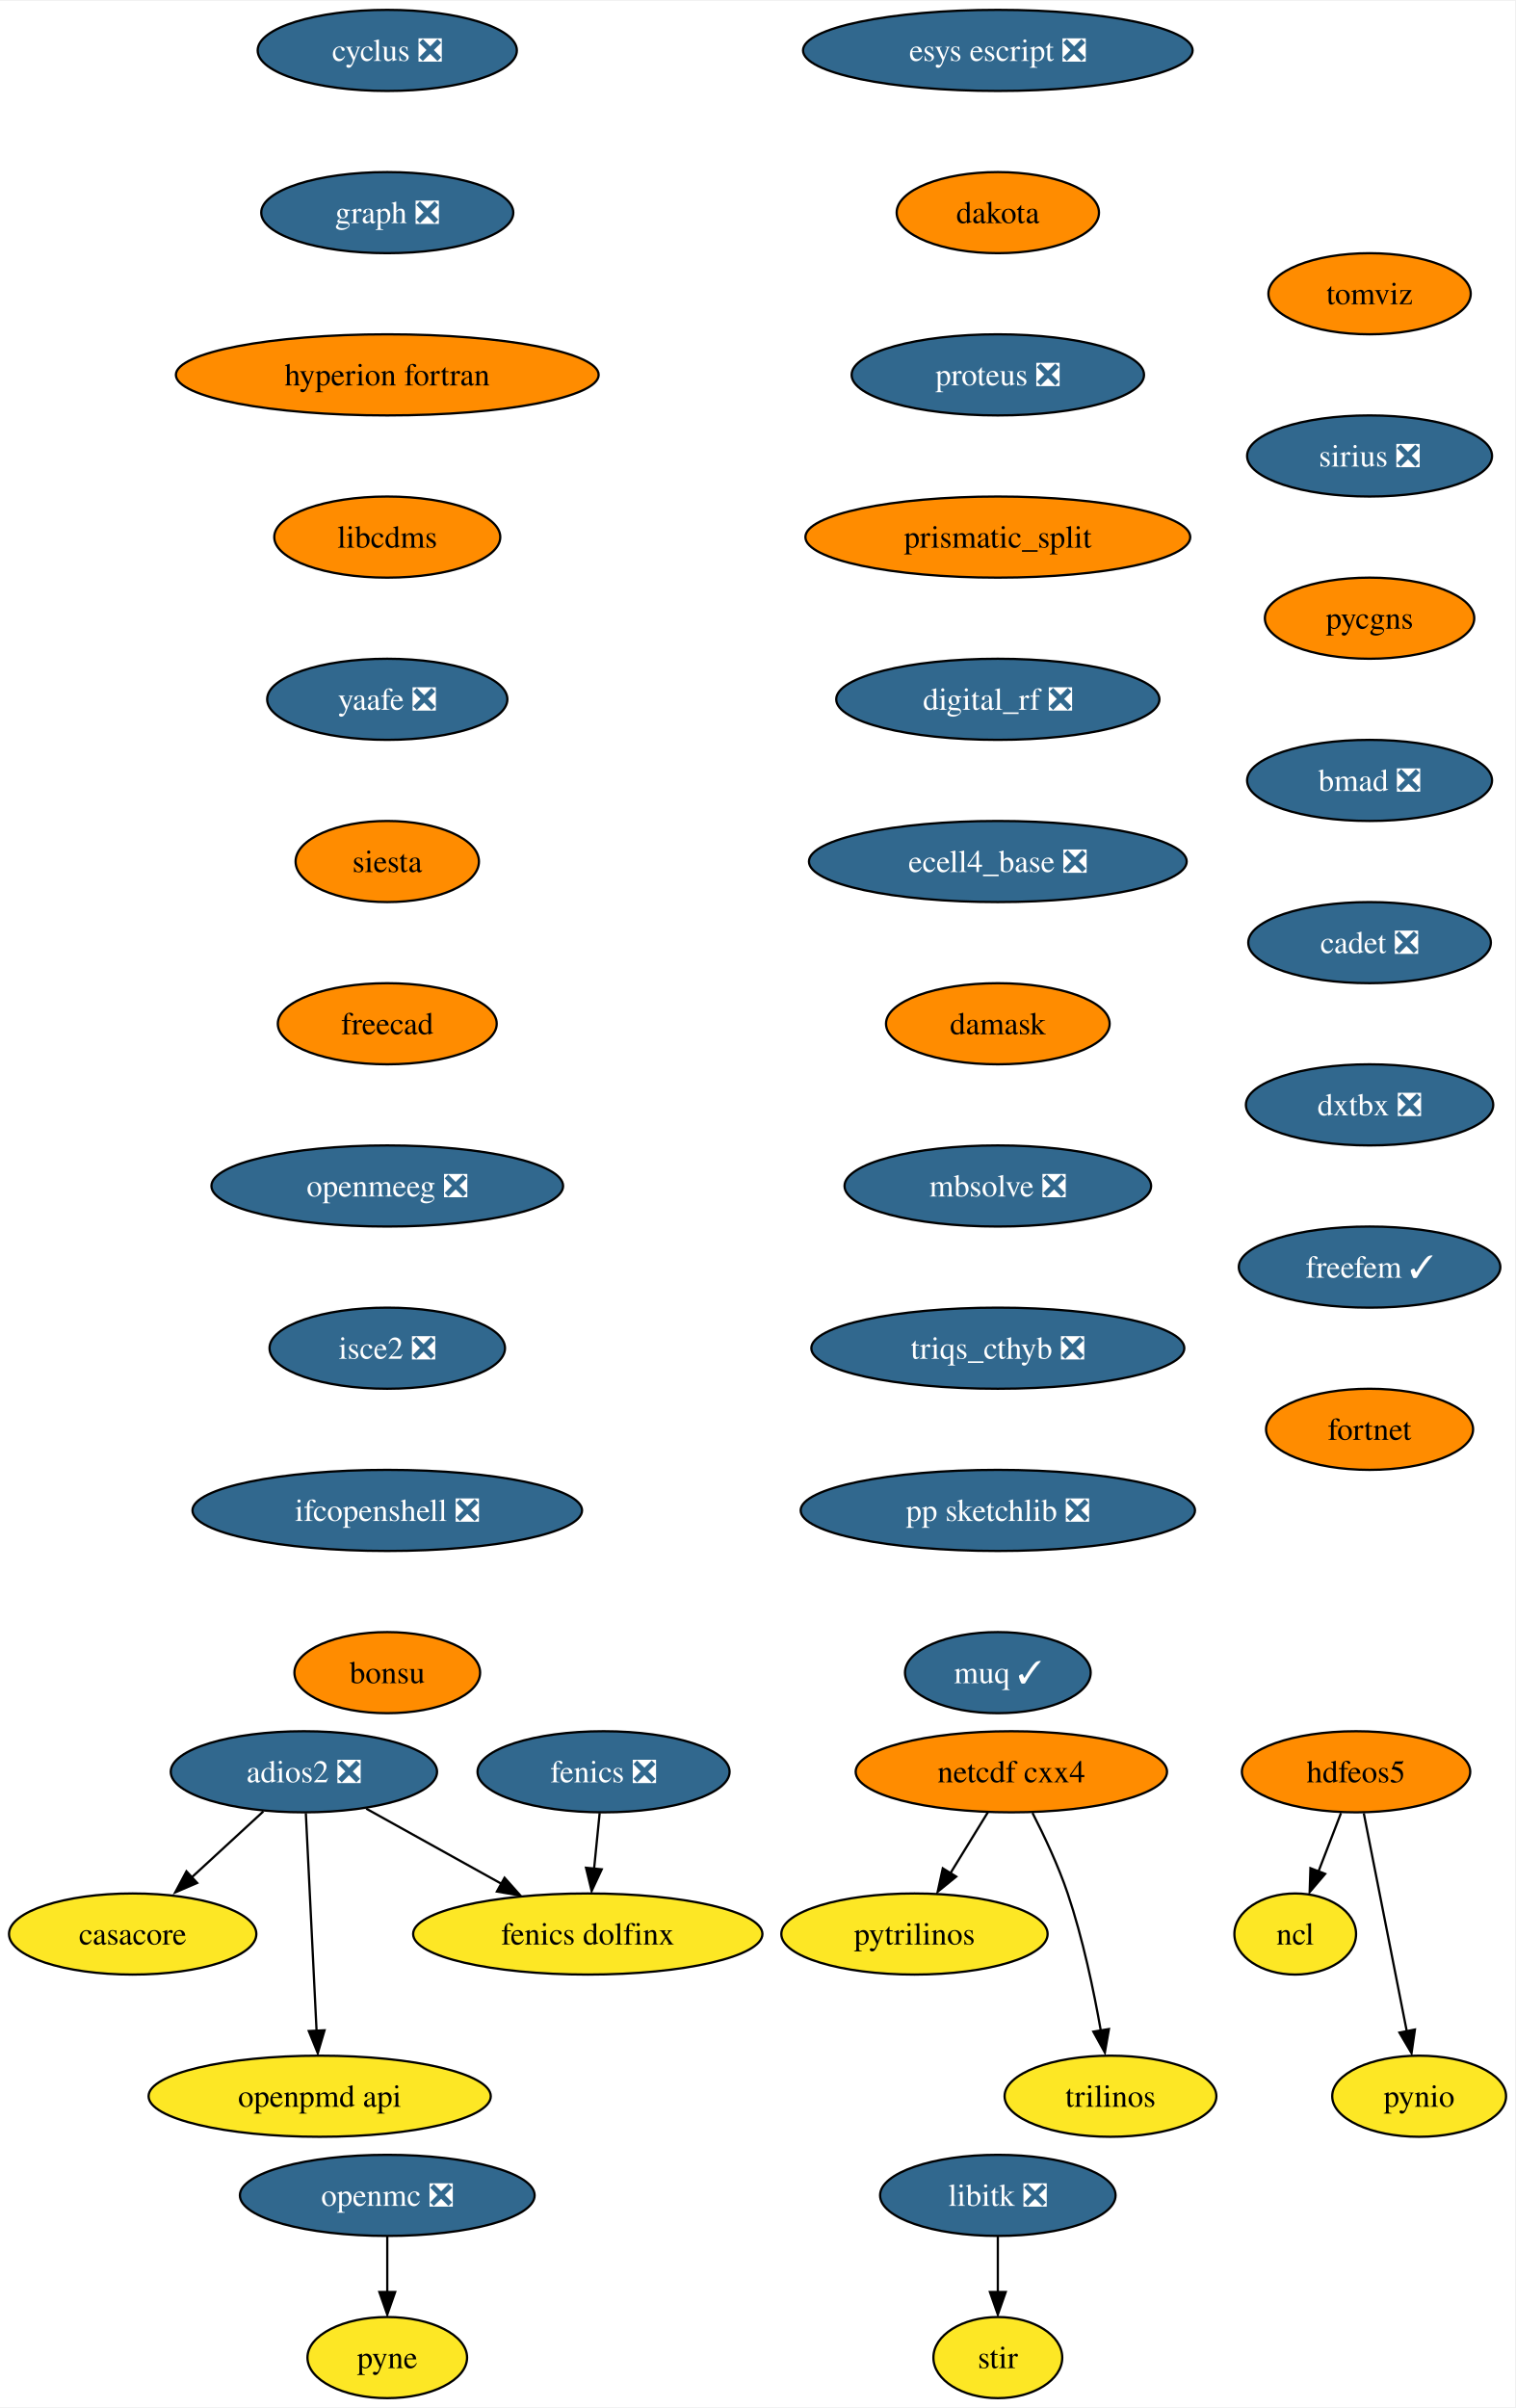
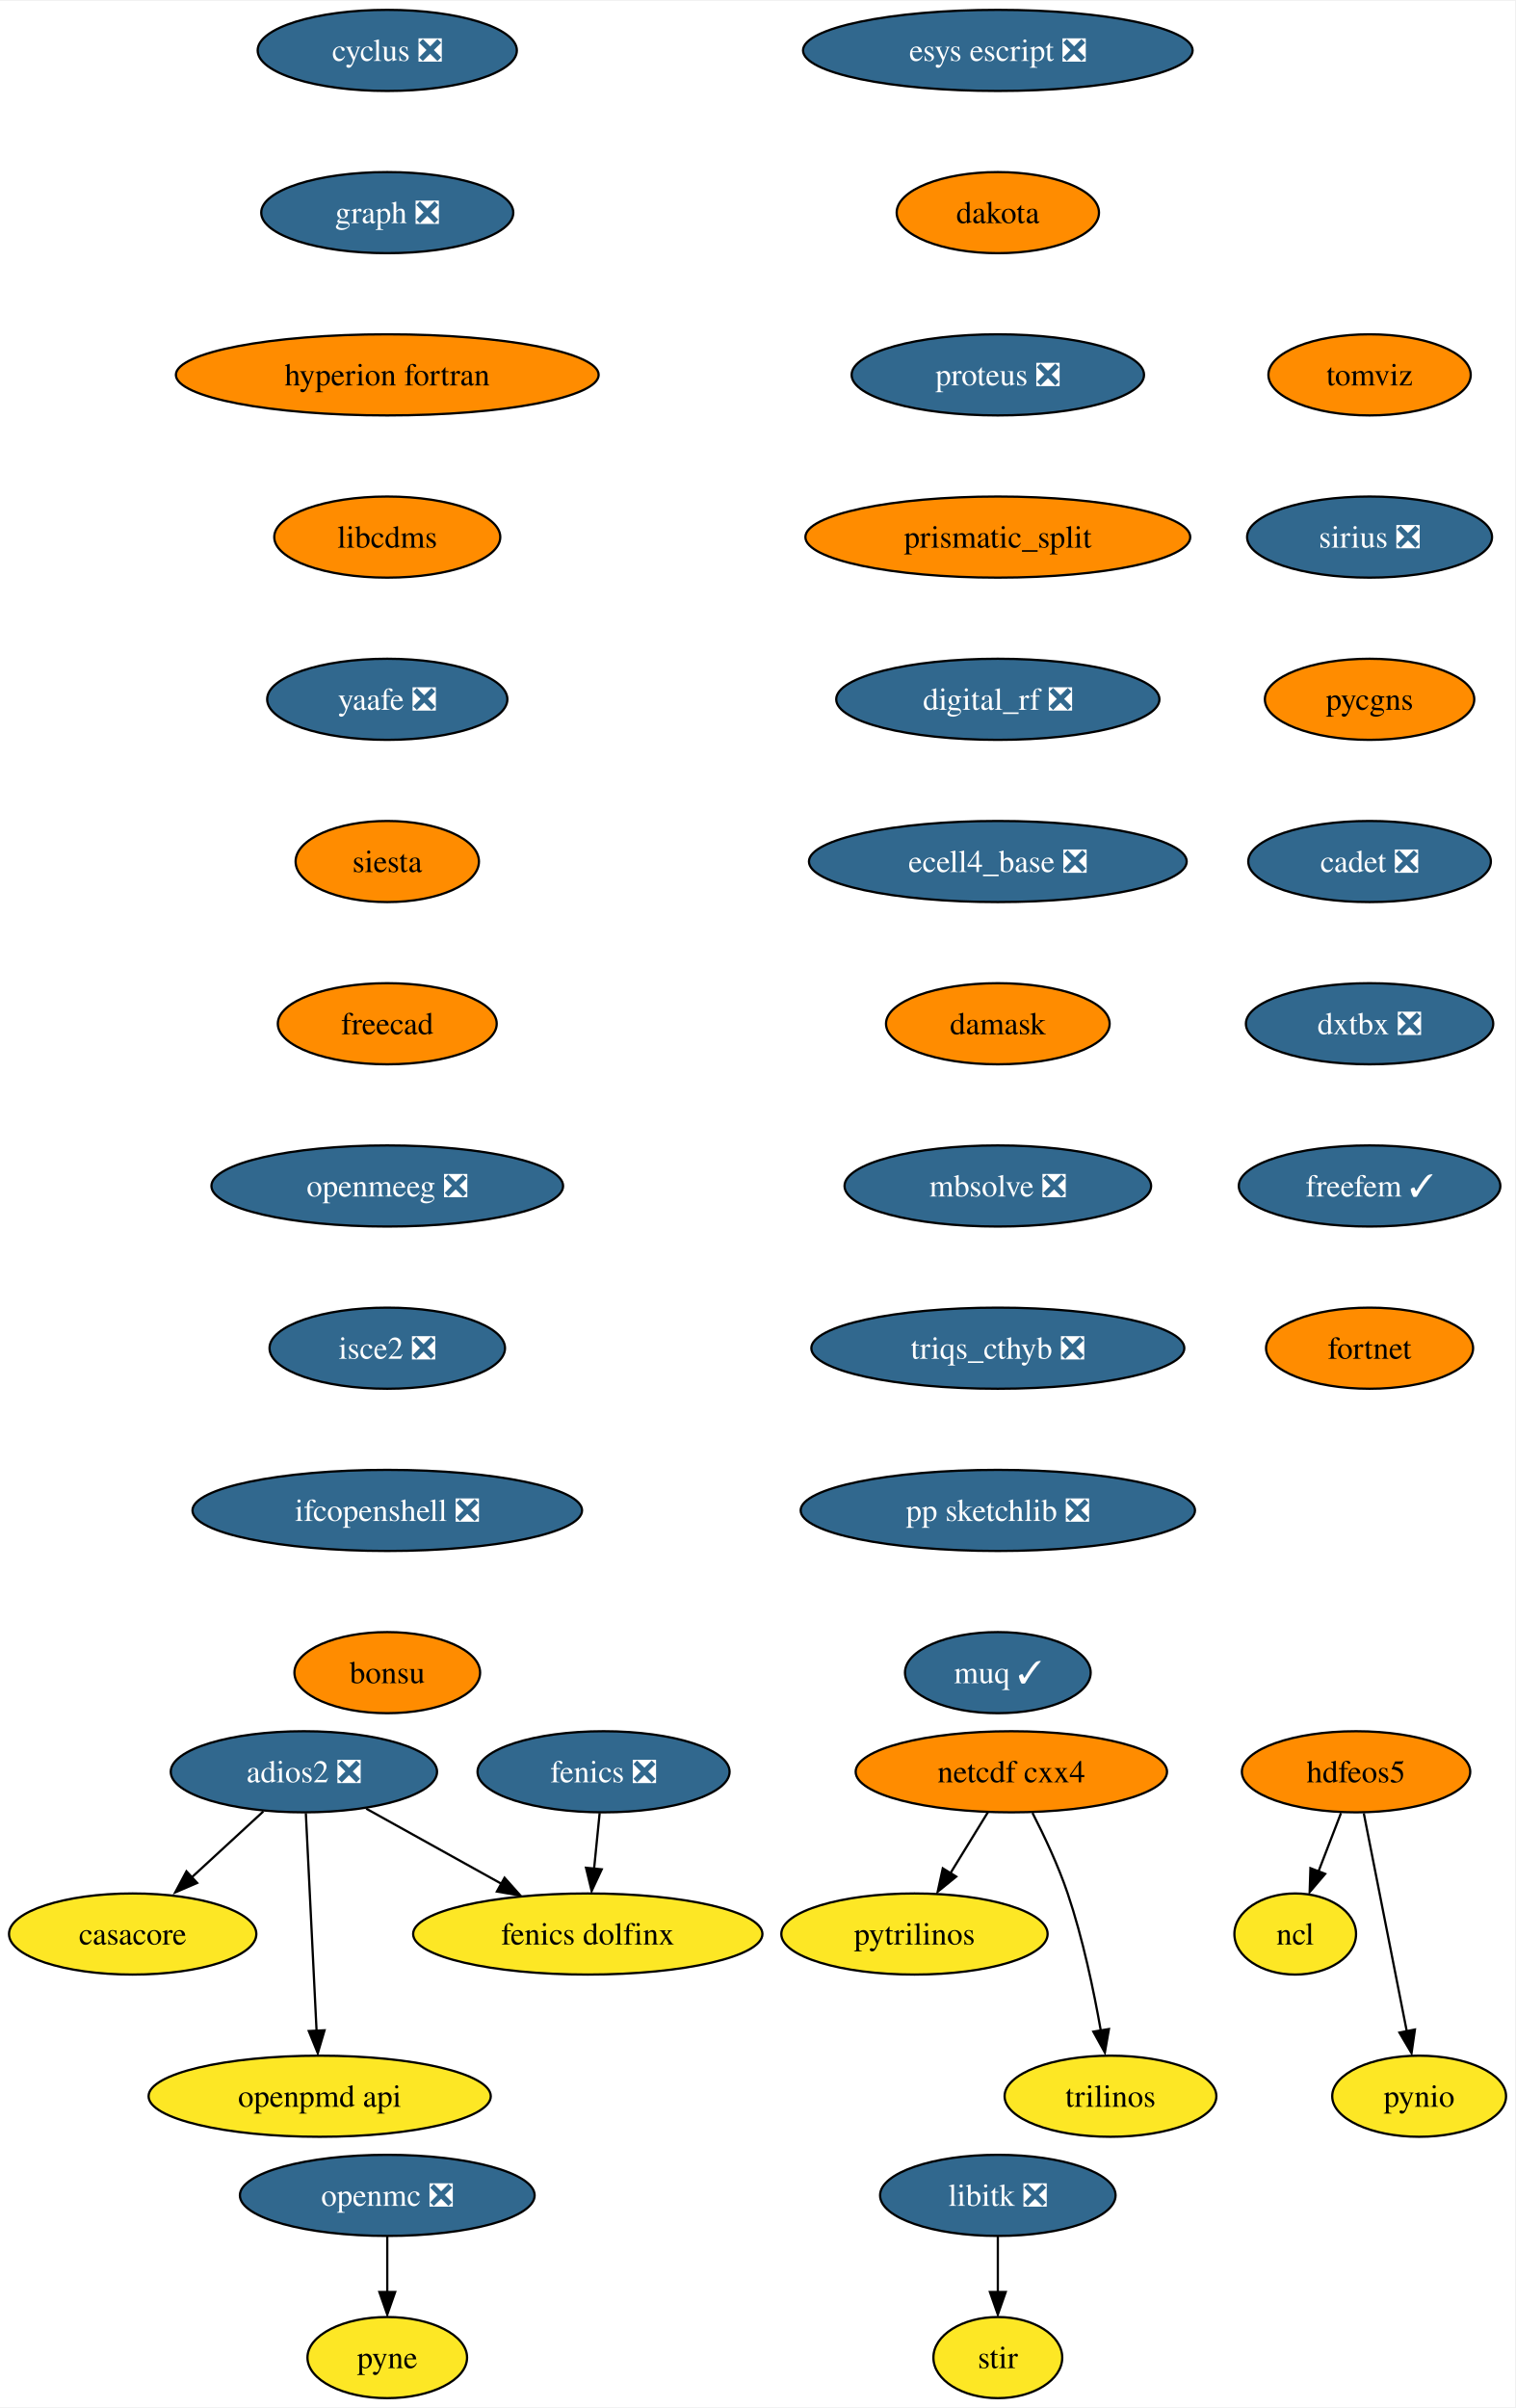
<svg xmlns="http://www.w3.org/2000/svg" xmlns:xlink="http://www.w3.org/1999/xlink" width="672pt" height="1068pt" viewBox="0.00 0.00 672.47 1068.00">
  <g id="graph0" class="graph" transform="scale(1 1) rotate(0) translate(4 1064)">
    <polygon fill="white" stroke="none" points="-4,4 -4,-1064 668.47,-1064 668.47,4 -4,4" />
    <g id="node1" class="node">
      <g id="a_node1">
        <a xlink:href="https://github.com/conda-forge/casacore-feedstock" xlink:title="casacore">
          <ellipse fill="#fde725" stroke="black" cx="54.89" cy="-206" rx="54.89" ry="18" />
          <text text-anchor="middle" x="54.89" y="-201.33" font-family="Times,serif" font-size="14.00">casacore</text>
        </a>
      </g>
    </g>
    <g id="node2" class="node">
      <g id="a_node2">
        <a xlink:href="https://github.com/conda-forge/cyclus-feedstock/pull/67" xlink:title="cyclus ❎">
          <ellipse fill="#31688e" stroke="black" cx="167.89" cy="-1042" rx="57.52" ry="18" />
          <text text-anchor="middle" x="167.89" y="-1037.33" font-family="Times,serif" font-size="14.00" fill="white">cyclus ❎</text>
        </a>
      </g>
    </g>
    <g id="node3" class="node">
      <g id="a_node3">
        <a xlink:href="https://github.com/conda-forge/graph-feedstock/pull/8" xlink:title="graph ❎">
          <ellipse fill="#31688e" stroke="black" cx="167.89" cy="-970" rx="55.94" ry="18" />
          <text text-anchor="middle" x="167.89" y="-965.33" font-family="Times,serif" font-size="14.00" fill="white">graph ❎</text>
        </a>
      </g>
    </g>
    <g id="node6" class="node">
      <g id="a_node6">
        <a xlink:href="https://github.com/conda-forge/hyperion-fortran-feedstock" xlink:title="hyperion fortran">
          <ellipse fill="#ff8c00" stroke="black" cx="167.89" cy="-898" rx="93.82" ry="18" />
          <text text-anchor="middle" x="167.89" y="-893.33" font-family="Times,serif" font-size="14.00">hyperion fortran</text>
        </a>
      </g>
    </g>
    <g id="node4" class="node">
      <g id="a_node4">
        <a xlink:href="https://github.com/conda-forge/fenics-feedstock/pull/174" xlink:title="fenics ❎">
          <ellipse fill="#31688e" stroke="black" cx="263.89" cy="-278" rx="55.94" ry="18" />
          <text text-anchor="middle" x="263.89" y="-273.32" font-family="Times,serif" font-size="14.00" fill="white">fenics ❎</text>
        </a>
      </g>
    </g>
    <g id="node5" class="node">
      <g id="a_node5">
        <a xlink:href="https://github.com/conda-forge/fenics-dolfinx-feedstock" xlink:title="fenics dolfinx">
          <ellipse fill="#fde725" stroke="black" cx="256.89" cy="-206" rx="77.52" ry="18" />
          <text text-anchor="middle" x="256.89" y="-201.33" font-family="Times,serif" font-size="14.00">fenics dolfinx</text>
        </a>
      </g>
    </g>
    <g id="edge2" class="edge">
      <path fill="none" stroke="black" d="M262.16,-259.7C261.41,-252.24 260.52,-243.32 259.69,-234.97" />
      <polygon fill="black" stroke="black" points="263.08,-234.71 258.6,-225.1 256.11,-235.4 263.08,-234.71" />
    </g>
    <g id="node10" class="node">
      <g id="a_node10">
        <a xlink:href="https://github.com/conda-forge/libcdms-feedstock" xlink:title="libcdms">
          <ellipse fill="#ff8c00" stroke="black" cx="167.89" cy="-826" rx="50.16" ry="18" />
          <text text-anchor="middle" x="167.89" y="-821.33" font-family="Times,serif" font-size="14.00">libcdms</text>
        </a>
      </g>
    </g>
    <g id="node7" class="node">
      <g id="a_node7">
        <a xlink:href="https://github.com/conda-forge/hdfeos5-feedstock" xlink:title="hdfeos5">
          <ellipse fill="#ff8c00" stroke="black" cx="597.89" cy="-278" rx="50.68" ry="18" />
          <text text-anchor="middle" x="597.89" y="-273.32" font-family="Times,serif" font-size="14.00">hdfeos5</text>
        </a>
      </g>
    </g>
    <g id="node8" class="node">
      <g id="a_node8">
        <a xlink:href="https://github.com/conda-forge/ncl-feedstock" xlink:title="ncl">
          <ellipse fill="#fde725" stroke="black" cx="570.89" cy="-206" rx="27" ry="18" />
          <text text-anchor="middle" x="570.89" y="-201.33" font-family="Times,serif" font-size="14.00">ncl</text>
        </a>
      </g>
    </g>
    <g id="edge4" class="edge">
      <path fill="none" stroke="black" d="M591.22,-259.7C588.2,-251.87 584.56,-242.44 581.2,-233.73" />
      <polygon fill="black" stroke="black" points="584.17,-232.69 577.3,-224.62 577.64,-235.21 584.17,-232.69" />
    </g>
    <g id="node9" class="node">
      <g id="a_node9">
        <a xlink:href="https://github.com/conda-forge/pynio-feedstock" xlink:title="pynio">
          <ellipse fill="#fde725" stroke="black" cx="625.89" cy="-134" rx="38.58" ry="18" />
          <text text-anchor="middle" x="625.89" y="-129.32" font-family="Times,serif" font-size="14.00">pynio</text>
        </a>
      </g>
    </g>
    <g id="edge5" class="edge">
      <path fill="none" stroke="black" d="M601.32,-259.59C606.09,-235.4 614.78,-191.36 620.44,-162.65" />
      <polygon fill="black" stroke="black" points="624.02,-163.6 622.52,-153.11 617.15,-162.24 624.02,-163.6" />
    </g>
    <g id="node11" class="node">
      <g id="a_node11">
        <a xlink:href="https://github.com/conda-forge/yaafe-feedstock/pull/22" xlink:title="yaafe ❎">
          <ellipse fill="#31688e" stroke="black" cx="167.89" cy="-754" rx="53.31" ry="18" />
          <text text-anchor="middle" x="167.89" y="-749.33" font-family="Times,serif" font-size="14.00" fill="white">yaafe ❎</text>
        </a>
      </g>
    </g>
    <g id="node19" class="node">
      <g id="a_node19">
        <a xlink:href="https://github.com/conda-forge/siesta-feedstock" xlink:title="siesta">
          <ellipse fill="#ff8c00" stroke="black" cx="167.89" cy="-682" rx="40.69" ry="18" />
          <text text-anchor="middle" x="167.89" y="-677.33" font-family="Times,serif" font-size="14.00">siesta</text>
        </a>
      </g>
    </g>
    <g id="node12" class="node">
      <g id="a_node12">
        <a xlink:href="https://github.com/conda-forge/libitk-feedstock/pull/81" xlink:title="libitk ❎">
          <ellipse fill="#31688e" stroke="black" cx="438.89" cy="-90" rx="52.26" ry="18" />
          <text text-anchor="middle" x="438.89" y="-85.33" font-family="Times,serif" font-size="14.00" fill="white">libitk ❎</text>
        </a>
      </g>
    </g>
    <g id="node13" class="node">
      <g id="a_node13">
        <a xlink:href="https://github.com/conda-forge/stir-feedstock" xlink:title="stir">
          <ellipse fill="#fde725" stroke="black" cx="438.89" cy="-18" rx="28.59" ry="18" />
          <text text-anchor="middle" x="438.89" y="-13.32" font-family="Times,serif" font-size="14.00">stir</text>
        </a>
      </g>
    </g>
    <g id="edge8" class="edge">
      <path fill="none" stroke="black" d="M438.89,-71.7C438.89,-64.24 438.89,-55.32 438.89,-46.97" />
      <polygon fill="black" stroke="black" points="442.39,-47.1 438.89,-37.1 435.39,-47.1 442.39,-47.1" />
    </g>
    <g id="node14" class="node">
      <g id="a_node14">
        <a xlink:href="https://github.com/conda-forge/netcdf-cxx4-feedstock" xlink:title="netcdf cxx4">
          <ellipse fill="#ff8c00" stroke="black" cx="444.89" cy="-278" rx="69.1" ry="18" />
          <text text-anchor="middle" x="444.89" y="-273.32" font-family="Times,serif" font-size="14.00">netcdf cxx4</text>
        </a>
      </g>
    </g>
    <g id="node15" class="node">
      <g id="a_node15">
        <a xlink:href="https://github.com/conda-forge/pytrilinos-feedstock" xlink:title="pytrilinos">
          <ellipse fill="#fde725" stroke="black" cx="401.89" cy="-206" rx="59.1" ry="18" />
          <text text-anchor="middle" x="401.89" y="-201.33" font-family="Times,serif" font-size="14.00">pytrilinos</text>
        </a>
      </g>
    </g>
    <g id="edge9" class="edge">
      <path fill="none" stroke="black" d="M434.48,-260.05C429.52,-251.97 423.47,-242.12 417.93,-233.11" />
      <polygon fill="black" stroke="black" points="420.42,-231.48 412.2,-224.79 414.46,-235.14 420.42,-231.48" />
    </g>
    <g id="node16" class="node">
      <g id="a_node16">
        <a xlink:href="https://github.com/conda-forge/trilinos-feedstock" xlink:title="trilinos">
          <ellipse fill="#fde725" stroke="black" cx="488.89" cy="-134" rx="47" ry="18" />
          <text text-anchor="middle" x="488.89" y="-129.32" font-family="Times,serif" font-size="14.00">trilinos</text>
        </a>
      </g>
    </g>
    <g id="edge10" class="edge">
      <path fill="none" stroke="black" d="M454.27,-259.75C459.48,-249.59 465.73,-236.34 469.89,-224 476.61,-204.11 481.47,-180.88 484.59,-163.15" />
      <polygon fill="black" stroke="black" points="488.2,-163.82 486.4,-153.38 481.29,-162.66 488.2,-163.82" />
    </g>
    <g id="node17" class="node">
      <g id="a_node17">
        <a xlink:href="https://github.com/conda-forge/openmc-feedstock/pull/63" xlink:title="openmc ❎">
          <ellipse fill="#31688e" stroke="black" cx="167.89" cy="-90" rx="65.41" ry="18" />
          <text text-anchor="middle" x="167.89" y="-85.33" font-family="Times,serif" font-size="14.00" fill="white">openmc ❎</text>
        </a>
      </g>
    </g>
    <g id="node18" class="node">
      <g id="a_node18">
        <a xlink:href="https://github.com/conda-forge/pyne-feedstock" xlink:title="pyne">
          <ellipse fill="#fde725" stroke="black" cx="167.89" cy="-18" rx="35.42" ry="18" />
          <text text-anchor="middle" x="167.89" y="-13.32" font-family="Times,serif" font-size="14.00">pyne</text>
        </a>
      </g>
    </g>
    <g id="edge11" class="edge">
      <path fill="none" stroke="black" d="M167.89,-71.7C167.89,-64.24 167.89,-55.32 167.89,-46.97" />
      <polygon fill="black" stroke="black" points="171.39,-47.1 167.89,-37.1 164.39,-47.1 171.39,-47.1" />
    </g>
    <g id="node20" class="node">
      <g id="a_node20">
        <a xlink:href="https://github.com/conda-forge/freecad-feedstock" xlink:title="freecad">
          <ellipse fill="#ff8c00" stroke="black" cx="167.89" cy="-610" rx="48.58" ry="18" />
          <text text-anchor="middle" x="167.89" y="-605.33" font-family="Times,serif" font-size="14.00">freecad</text>
        </a>
      </g>
    </g>
    <g id="node22" class="node">
      <g id="a_node22">
        <a xlink:href="https://github.com/conda-forge/openmeeg-feedstock/pull/42" xlink:title="openmeeg ❎">
          <ellipse fill="#31688e" stroke="black" cx="167.89" cy="-538" rx="78.04" ry="18" />
          <text text-anchor="middle" x="167.89" y="-533.33" font-family="Times,serif" font-size="14.00" fill="white">openmeeg ❎</text>
        </a>
      </g>
    </g>
    <g id="node21" class="node">
      <g id="a_node21">
        <a xlink:href="https://github.com/conda-forge/openpmd-api-feedstock" xlink:title="openpmd api">
          <ellipse fill="#fde725" stroke="black" cx="137.89" cy="-134" rx="75.94" ry="18" />
          <text text-anchor="middle" x="137.89" y="-129.32" font-family="Times,serif" font-size="14.00">openpmd api</text>
        </a>
      </g>
    </g>
    <g id="node23" class="node">
      <g id="a_node23">
        <a xlink:href="https://github.com/conda-forge/isce2-feedstock/pull/62" xlink:title="isce2 ❎">
          <ellipse fill="#31688e" stroke="black" cx="167.89" cy="-466" rx="52.26" ry="18" />
          <text text-anchor="middle" x="167.89" y="-461.32" font-family="Times,serif" font-size="14.00" fill="white">isce2 ❎</text>
        </a>
      </g>
    </g>
    <g id="node24" class="node">
      <g id="a_node24">
        <a xlink:href="https://github.com/conda-forge/ifcopenshell-feedstock/pull/27" xlink:title="ifcopenshell ❎">
          <ellipse fill="#31688e" stroke="black" cx="167.89" cy="-394" rx="86.46" ry="18" />
          <text text-anchor="middle" x="167.89" y="-389.32" font-family="Times,serif" font-size="14.00" fill="white">ifcopenshell ❎</text>
        </a>
      </g>
    </g>
    <g id="node25" class="node">
      <g id="a_node25">
        <a xlink:href="https://github.com/conda-forge/bonsu-feedstock" xlink:title="bonsu">
          <ellipse fill="#ff8c00" stroke="black" cx="167.89" cy="-322" rx="41.21" ry="18" />
          <text text-anchor="middle" x="167.89" y="-317.32" font-family="Times,serif" font-size="14.00">bonsu</text>
        </a>
      </g>
    </g>
    <g id="node26" class="node">
      <g id="a_node26">
        <a xlink:href="https://github.com/conda-forge/adios2-feedstock/pull/70" xlink:title="adios2 ❎">
          <ellipse fill="#31688e" stroke="black" cx="130.89" cy="-278" rx="59.1" ry="18" />
          <text text-anchor="middle" x="130.89" y="-273.32" font-family="Times,serif" font-size="14.00" fill="white">adios2 ❎</text>
        </a>
      </g>
    </g>
    <g id="edge18" class="edge">
      <path fill="none" stroke="black" d="M112.88,-260.41C103.32,-251.61 91.4,-240.63 80.86,-230.92" />
      <polygon fill="black" stroke="black" points="83.5,-228.67 73.77,-224.47 78.76,-233.82 83.5,-228.67" />
    </g>
    <g id="edge19" class="edge">
      <path fill="none" stroke="black" d="M158.54,-261.64C176.14,-251.86 199.18,-239.06 218.54,-228.31" />
      <polygon fill="black" stroke="black" points="219.95,-230.97 226.99,-223.06 216.55,-224.85 219.95,-230.97" />
    </g>
    <g id="edge20" class="edge">
      <path fill="none" stroke="black" d="M131.75,-259.59C132.94,-235.5 135.09,-191.75 136.51,-163.03" />
      <polygon fill="black" stroke="black" points="140.05,-163.27 137.05,-153.11 133.06,-162.93 140.05,-163.27" />
    </g>
    <g id="node27" class="node">
      <g id="a_node27">
        <a xlink:href="https://github.com/conda-forge/esys-escript-feedstock/pull/61" xlink:title="esys escript ❎">
          <ellipse fill="#31688e" stroke="black" cx="438.89" cy="-1042" rx="86.46" ry="18" />
          <text text-anchor="middle" x="438.89" y="-1037.33" font-family="Times,serif" font-size="14.00" fill="white">esys escript ❎</text>
        </a>
      </g>
    </g>
    <g id="node28" class="node">
      <g id="a_node28">
        <a xlink:href="https://github.com/conda-forge/dakota-feedstock" xlink:title="dakota">
          <ellipse fill="#ff8c00" stroke="black" cx="438.89" cy="-970" rx="44.9" ry="18" />
          <text text-anchor="middle" x="438.89" y="-965.33" font-family="Times,serif" font-size="14.00">dakota</text>
        </a>
      </g>
    </g>
    <g id="node29" class="node">
      <g id="a_node29">
        <a xlink:href="https://github.com/conda-forge/proteus-feedstock/pull/53" xlink:title="proteus ❎">
          <ellipse fill="#31688e" stroke="black" cx="438.89" cy="-898" rx="64.89" ry="18" />
          <text text-anchor="middle" x="438.89" y="-893.33" font-family="Times,serif" font-size="14.00" fill="white">proteus ❎</text>
        </a>
      </g>
    </g>
    <g id="node30" class="node">
      <g id="a_node30">
        <a xlink:href="https://github.com/conda-forge/prismatic_split-feedstock" xlink:title="prismatic_split">
          <ellipse fill="#ff8c00" stroke="black" cx="438.89" cy="-826" rx="85.41" ry="18" />
          <text text-anchor="middle" x="438.89" y="-821.33" font-family="Times,serif" font-size="14.00">prismatic_split</text>
        </a>
      </g>
    </g>
    <g id="node31" class="node">
      <g id="a_node31">
        <a xlink:href="https://github.com/conda-forge/digital_rf-feedstock/pull/25" xlink:title="digital_rf ❎">
          <ellipse fill="#31688e" stroke="black" cx="438.89" cy="-754" rx="71.73" ry="18" />
          <text text-anchor="middle" x="438.89" y="-749.33" font-family="Times,serif" font-size="14.00" fill="white">digital_rf ❎</text>
        </a>
      </g>
    </g>
    <g id="node32" class="node">
      <g id="a_node32">
        <a xlink:href="https://github.com/conda-forge/ecell4_base-feedstock/pull/22" xlink:title="ecell4_base ❎">
          <ellipse fill="#31688e" stroke="black" cx="438.89" cy="-682" rx="83.83" ry="18" />
          <text text-anchor="middle" x="438.89" y="-677.33" font-family="Times,serif" font-size="14.00" fill="white">ecell4_base ❎</text>
        </a>
      </g>
    </g>
    <g id="node33" class="node">
      <g id="a_node33">
        <a xlink:href="https://github.com/conda-forge/damask-feedstock" xlink:title="damask">
          <ellipse fill="#ff8c00" stroke="black" cx="438.89" cy="-610" rx="49.63" ry="18" />
          <text text-anchor="middle" x="438.89" y="-605.33" font-family="Times,serif" font-size="14.00">damask</text>
        </a>
      </g>
    </g>
    <g id="node34" class="node">
      <g id="a_node34">
        <a xlink:href="https://github.com/conda-forge/mbsolve-feedstock/pull/14" xlink:title="mbsolve ❎">
          <ellipse fill="#31688e" stroke="black" cx="438.89" cy="-538" rx="68.04" ry="18" />
          <text text-anchor="middle" x="438.89" y="-533.33" font-family="Times,serif" font-size="14.00" fill="white">mbsolve ❎</text>
        </a>
      </g>
    </g>
    <g id="node35" class="node">
      <g id="a_node35">
        <a xlink:href="https://github.com/conda-forge/triqs_cthyb-feedstock/pull/29" xlink:title="triqs_cthyb ❎">
          <ellipse fill="#31688e" stroke="black" cx="438.89" cy="-466" rx="82.77" ry="18" />
          <text text-anchor="middle" x="438.89" y="-461.32" font-family="Times,serif" font-size="14.00" fill="white">triqs_cthyb ❎</text>
        </a>
      </g>
    </g>
    <g id="node36" class="node">
      <g id="a_node36">
        <a xlink:href="https://github.com/conda-forge/pp-sketchlib-feedstock/pull/38" xlink:title="pp sketchlib ❎">
          <ellipse fill="#31688e" stroke="black" cx="438.89" cy="-394" rx="87.51" ry="18" />
          <text text-anchor="middle" x="438.89" y="-389.32" font-family="Times,serif" font-size="14.00" fill="white">pp sketchlib ❎</text>
        </a>
      </g>
    </g>
    <g id="node37" class="node">
      <g id="a_node37">
        <a xlink:href="https://github.com/conda-forge/muq-feedstock/pull/31" xlink:title="muq ✓">
          <ellipse fill="#31688e" stroke="black" cx="438.89" cy="-322" rx="41.21" ry="18" />
          <text text-anchor="middle" x="438.89" y="-317.32" font-family="Times,serif" font-size="14.00" fill="white">muq ✓</text>
        </a>
      </g>
    </g>
    <g id="node38" class="node">
      <g id="a_node38">
        <a xlink:href="https://github.com/conda-forge/tomviz-feedstock" xlink:title="tomviz">
-           <ellipse fill="#ff8c00" stroke="black" cx="603.89" cy="-934" rx="44.9" ry="18" />
-           <text text-anchor="middle" x="603.89" y="-929.33" font-family="Times,serif" font-size="14.00">tomviz</text>
+           <ellipse fill="#ff8c00" stroke="black" cx="603.89" cy="-898" rx="44.9" ry="18" />
+           <text text-anchor="middle" x="603.89" y="-893.33" font-family="Times,serif" font-size="14.00">tomviz</text>
        </a>
      </g>
    </g>
    <g id="node39" class="node">
      <g id="a_node39">
        <a xlink:href="https://github.com/conda-forge/sirius-feedstock/pull/19" xlink:title="sirius ❎">
-           <ellipse fill="#31688e" stroke="black" cx="603.89" cy="-862" rx="54.36" ry="18" />
-           <text text-anchor="middle" x="603.89" y="-857.33" font-family="Times,serif" font-size="14.00" fill="white">sirius ❎</text>
+           <ellipse fill="#31688e" stroke="black" cx="603.89" cy="-826" rx="54.36" ry="18" />
+           <text text-anchor="middle" x="603.89" y="-821.33" font-family="Times,serif" font-size="14.00" fill="white">sirius ❎</text>
        </a>
      </g>
    </g>
    <g id="node40" class="node">
      <g id="a_node40">
        <a xlink:href="https://github.com/conda-forge/pycgns-feedstock" xlink:title="pycgns">
-           <ellipse fill="#ff8c00" stroke="black" cx="603.89" cy="-790" rx="46.47" ry="18" />
-           <text text-anchor="middle" x="603.89" y="-785.33" font-family="Times,serif" font-size="14.00">pycgns</text>
+           <ellipse fill="#ff8c00" stroke="black" cx="603.89" cy="-754" rx="46.47" ry="18" />
+           <text text-anchor="middle" x="603.89" y="-749.33" font-family="Times,serif" font-size="14.00">pycgns</text>
        </a>
      </g>
    </g>
    <g id="node41" class="node">
      <g id="a_node41">
-         <a xlink:href="https://github.com/conda-forge/bmad-feedstock/pull/234" xlink:title="bmad ❎">
-           <ellipse fill="#31688e" stroke="black" cx="603.89" cy="-718" rx="54.36" ry="18" />
-           <text text-anchor="middle" x="603.89" y="-713.33" font-family="Times,serif" font-size="14.00" fill="white">bmad ❎</text>
+         <a xlink:href="https://github.com/conda-forge/cadet-feedstock/pull/8" xlink:title="cadet ❎">
+           <ellipse fill="#31688e" stroke="black" cx="603.89" cy="-682" rx="53.84" ry="18" />
+           <text text-anchor="middle" x="603.89" y="-677.33" font-family="Times,serif" font-size="14.00" fill="white">cadet ❎</text>
        </a>
      </g>
    </g>
    <g id="node42" class="node">
      <g id="a_node42">
-         <a xlink:href="https://github.com/conda-forge/cadet-feedstock/pull/8" xlink:title="cadet ❎">
-           <ellipse fill="#31688e" stroke="black" cx="603.89" cy="-646" rx="53.84" ry="18" />
-           <text text-anchor="middle" x="603.89" y="-641.33" font-family="Times,serif" font-size="14.00" fill="white">cadet ❎</text>
+         <a xlink:href="https://github.com/conda-forge/dxtbx-feedstock/pull/41" xlink:title="dxtbx ❎">
+           <ellipse fill="#31688e" stroke="black" cx="603.89" cy="-610" rx="54.89" ry="18" />
+           <text text-anchor="middle" x="603.89" y="-605.33" font-family="Times,serif" font-size="14.00" fill="white">dxtbx ❎</text>
        </a>
      </g>
    </g>
    <g id="node43" class="node">
      <g id="a_node43">
-         <a xlink:href="https://github.com/conda-forge/dxtbx-feedstock/pull/41" xlink:title="dxtbx ❎">
-           <ellipse fill="#31688e" stroke="black" cx="603.89" cy="-574" rx="54.89" ry="18" />
-           <text text-anchor="middle" x="603.89" y="-569.33" font-family="Times,serif" font-size="14.00" fill="white">dxtbx ❎</text>
+         <a xlink:href="https://github.com/conda-forge/freefem-feedstock/pull/3" xlink:title="freefem ✓">
+           <ellipse fill="#31688e" stroke="black" cx="603.89" cy="-538" rx="58.05" ry="18" />
+           <text text-anchor="middle" x="603.89" y="-533.33" font-family="Times,serif" font-size="14.00" fill="white">freefem ✓</text>
        </a>
      </g>
    </g>
    <g id="node44" class="node">
      <g id="a_node44">
-         <a xlink:href="https://github.com/conda-forge/freefem-feedstock/pull/3" xlink:title="freefem ✓">
-           <ellipse fill="#31688e" stroke="black" cx="603.89" cy="-502" rx="58.05" ry="18" />
-           <text text-anchor="middle" x="603.89" y="-497.32" font-family="Times,serif" font-size="14.00" fill="white">freefem ✓</text>
-         </a>
-       </g>
-     </g>
-     <g id="node45" class="node">
-       <g id="a_node45">
        <a xlink:href="https://github.com/conda-forge/fortnet-feedstock" xlink:title="fortnet">
-           <ellipse fill="#ff8c00" stroke="black" cx="603.89" cy="-430" rx="45.95" ry="18" />
-           <text text-anchor="middle" x="603.89" y="-425.32" font-family="Times,serif" font-size="14.00">fortnet</text>
+           <ellipse fill="#ff8c00" stroke="black" cx="603.89" cy="-466" rx="45.95" ry="18" />
+           <text text-anchor="middle" x="603.89" y="-461.32" font-family="Times,serif" font-size="14.00">fortnet</text>
        </a>
      </g>
    </g>
  </g>
</svg>
